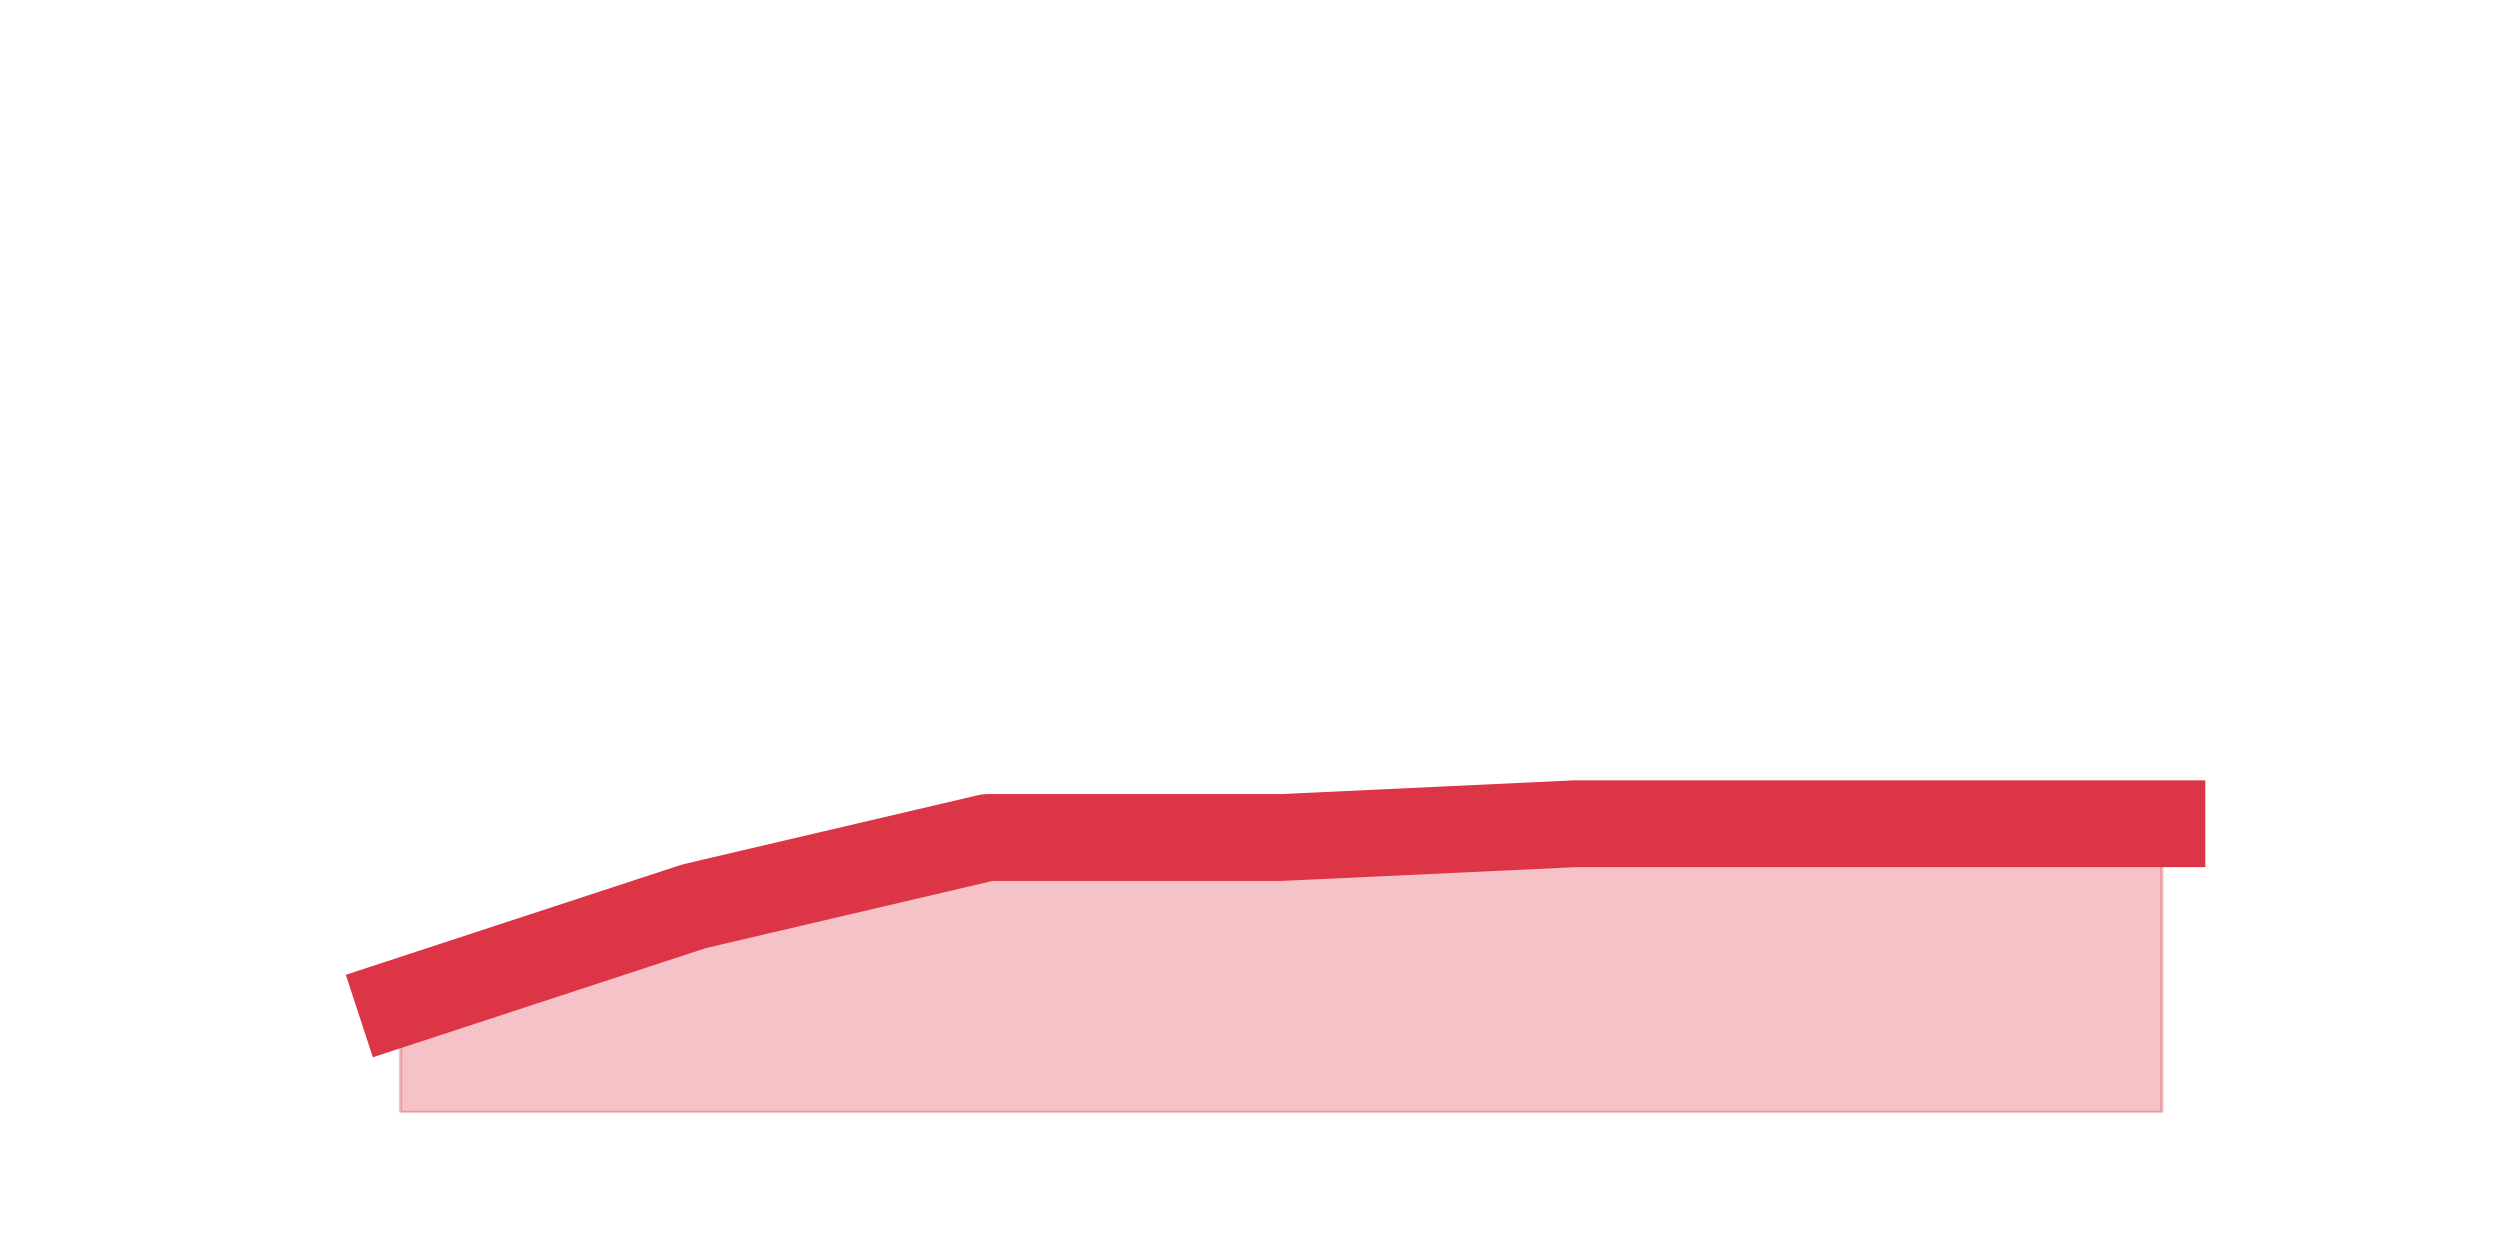
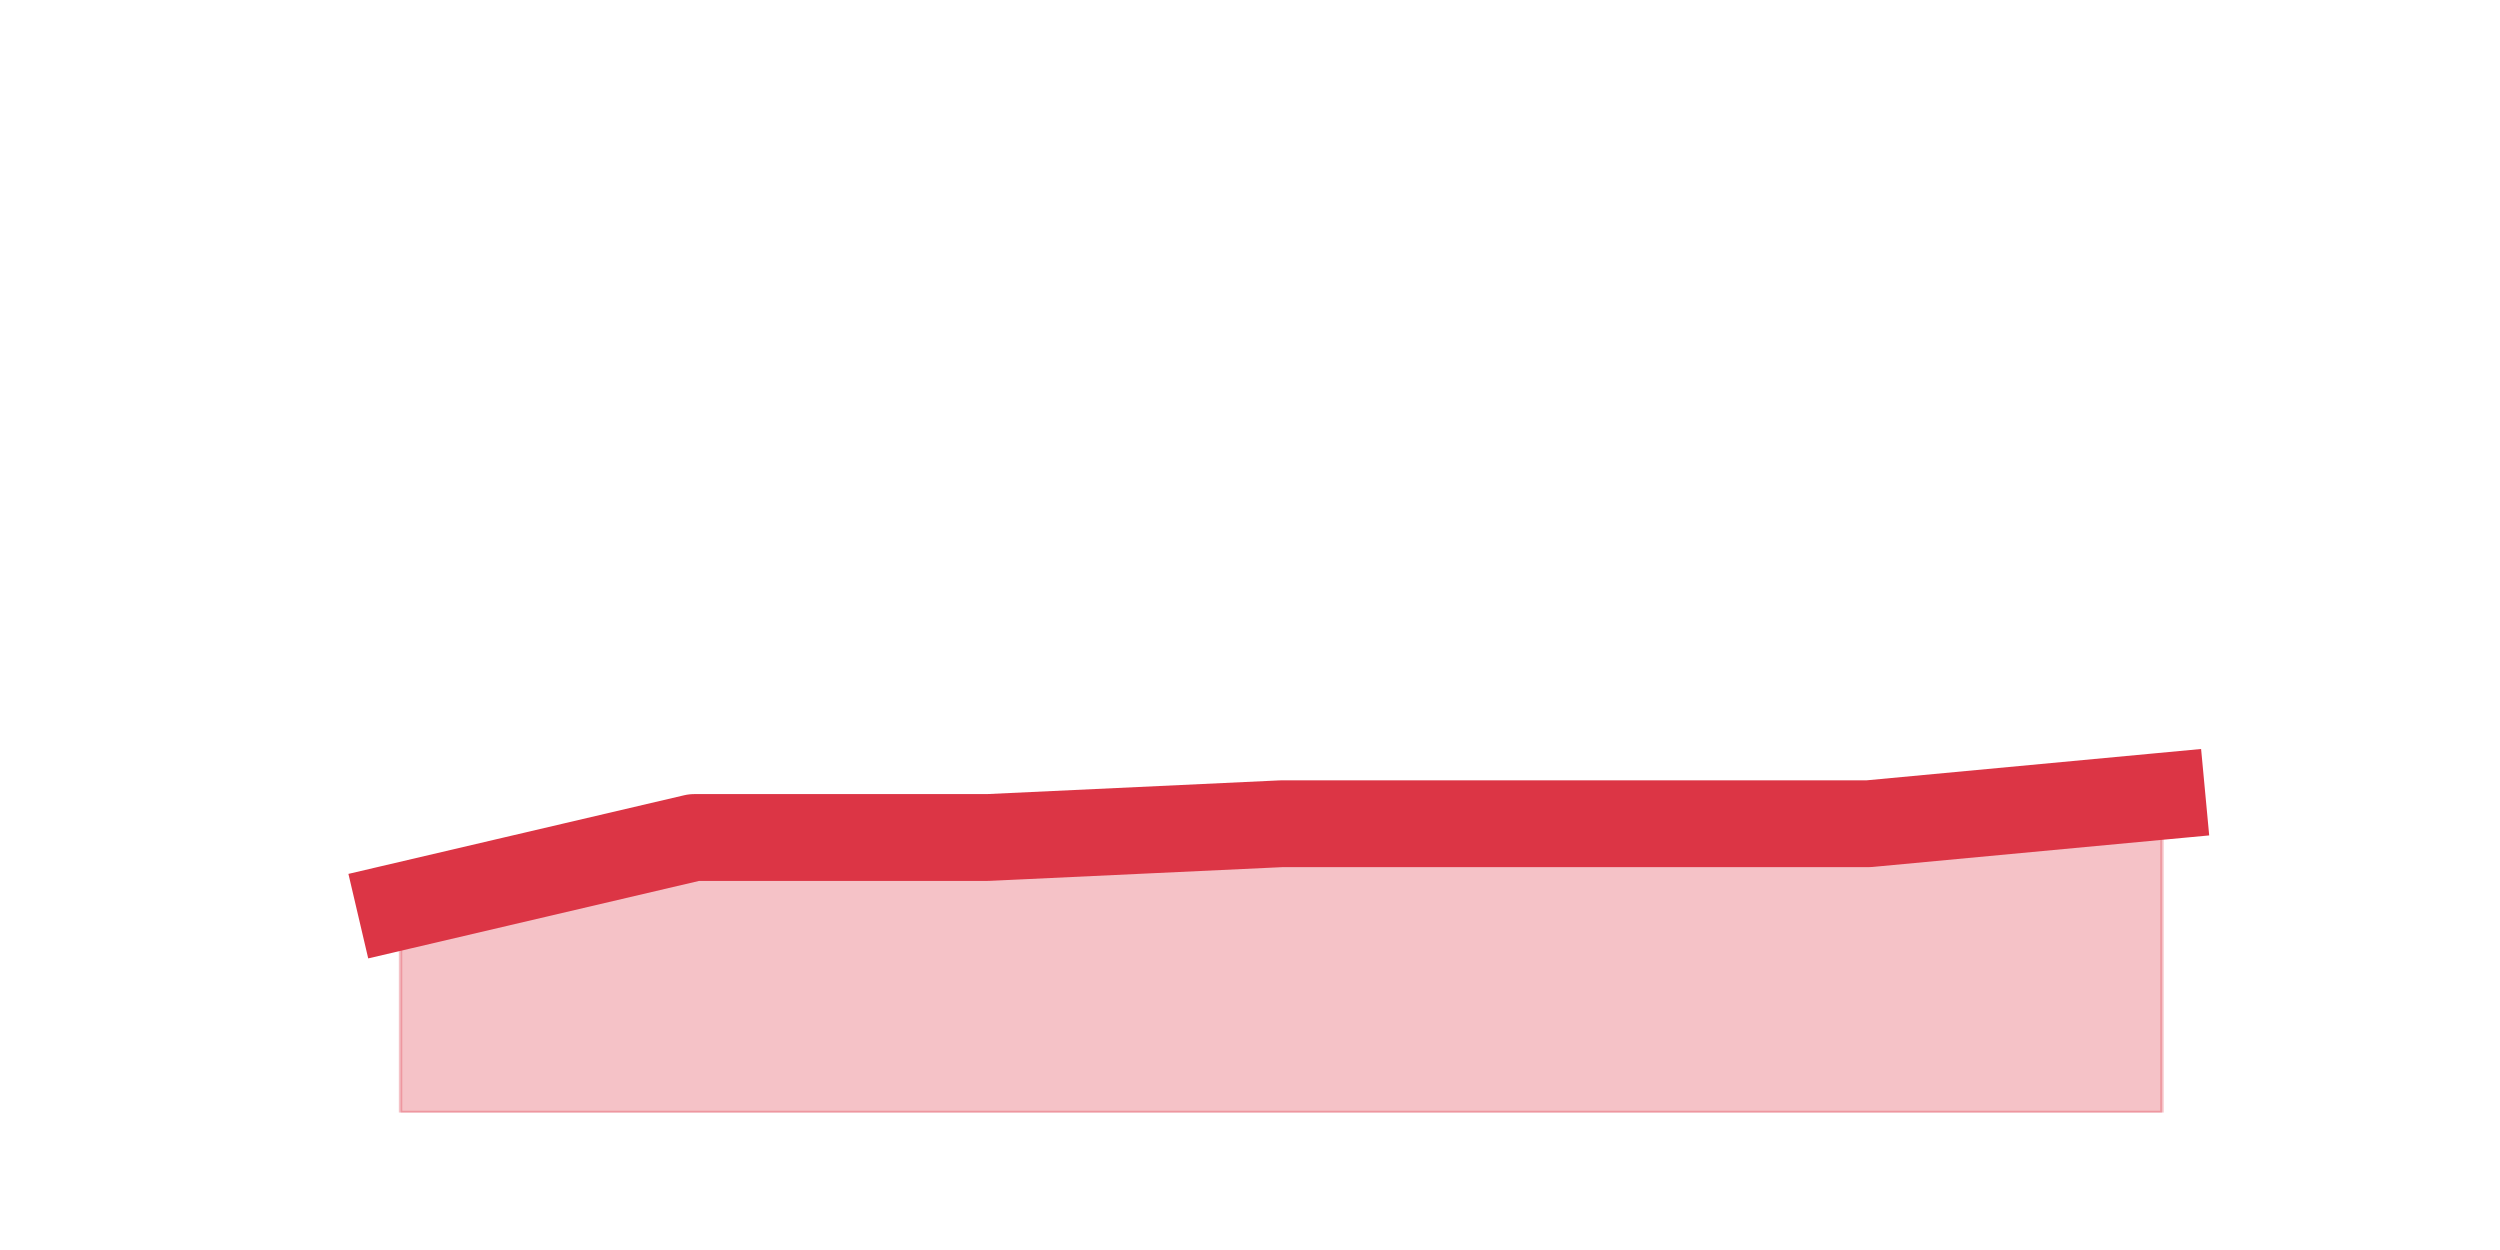
<svg xmlns="http://www.w3.org/2000/svg" xmlns:xlink="http://www.w3.org/1999/xlink" height="360pt" version="1.1" viewBox="0 0 720 360" width="720pt">
  <defs>
    <style type="text/css">*{stroke-linecap:butt;stroke-linejoin:round;}</style>
  </defs>
  <g id="figure_1">
    <g id="patch_1">
      <path d="M 0 360  L 720 360  L 720 0  L 0 0  z " style="fill:none;" />
    </g>
    <g id="axes_1">
      <g id="matplotlib.axis_1" />
      <g id="matplotlib.axis_2" />
      <g id="PolyCollection_1">
        <defs>
-           <path d="M 115.364 -71.28  L 115.364 -39.6  L 199.909 -39.6  L 284.455 -39.6  L 369 -39.6  L 453.545 -39.6  L 538.091 -39.6  L 622.636 -39.6  L 622.636 -122.76  L 622.636 -122.76  L 538.091 -122.76  L 453.545 -122.76  L 369 -118.8  L 284.455 -118.8  L 199.909 -99  L 115.364 -71.28  z " id="mf777c94c79" style="stroke:#dc3545;stroke-opacity:0.3;" />
+           <path d="M 115.364 -99  L 115.364 -39.6  L 199.909 -39.6  L 284.455 -39.6  L 369 -39.6  L 453.545 -39.6  L 538.091 -39.6  L 622.636 -39.6  L 622.636 -130.68  L 622.636 -130.68  L 538.091 -122.76  L 453.545 -122.76  L 369 -122.76  L 284.455 -118.8  L 199.909 -118.8  L 115.364 -99  z " id="maee732205a" style="stroke:#dc3545;stroke-opacity:0.3;" />
        </defs>
-         <g clip-path="url(#pc8d1cae2c3)">
-           <use style="fill:#dc3545;fill-opacity:0.3;stroke:#dc3545;stroke-opacity:0.3;" x="0" xlink:href="#mf777c94c79" y="360" />
+         <g clip-path="url(#p924baa16d5)">
+           <use style="fill:#dc3545;fill-opacity:0.3;stroke:#dc3545;stroke-opacity:0.3;" x="0" xlink:href="#maee732205a" y="360" />
        </g>
      </g>
      <g id="line2d_1">
-         <path clip-path="url(#pc8d1cae2c3)" d="M 115.364 288.72  L 199.909 261  L 284.455 241.2  L 369 241.2  L 453.545 237.24  L 538.091 237.24  L 622.636 237.24  " style="fill:none;stroke:#dc3545;stroke-linecap:square;stroke-width:25;" />
+         <path clip-path="url(#p924baa16d5)" d="M 115.364 261  L 199.909 241.2  L 284.455 241.2  L 369 237.24  L 453.545 237.24  L 538.091 237.24  L 622.636 229.32  " style="fill:none;stroke:#dc3545;stroke-linecap:square;stroke-width:25;" />
      </g>
    </g>
  </g>
  <defs>
-     <clipPath id="pc8d1cae2c3">
+     <clipPath id="p924baa16d5">
      <rect height="277.2" width="558" x="90" y="43.2" />
    </clipPath>
  </defs>
</svg>
